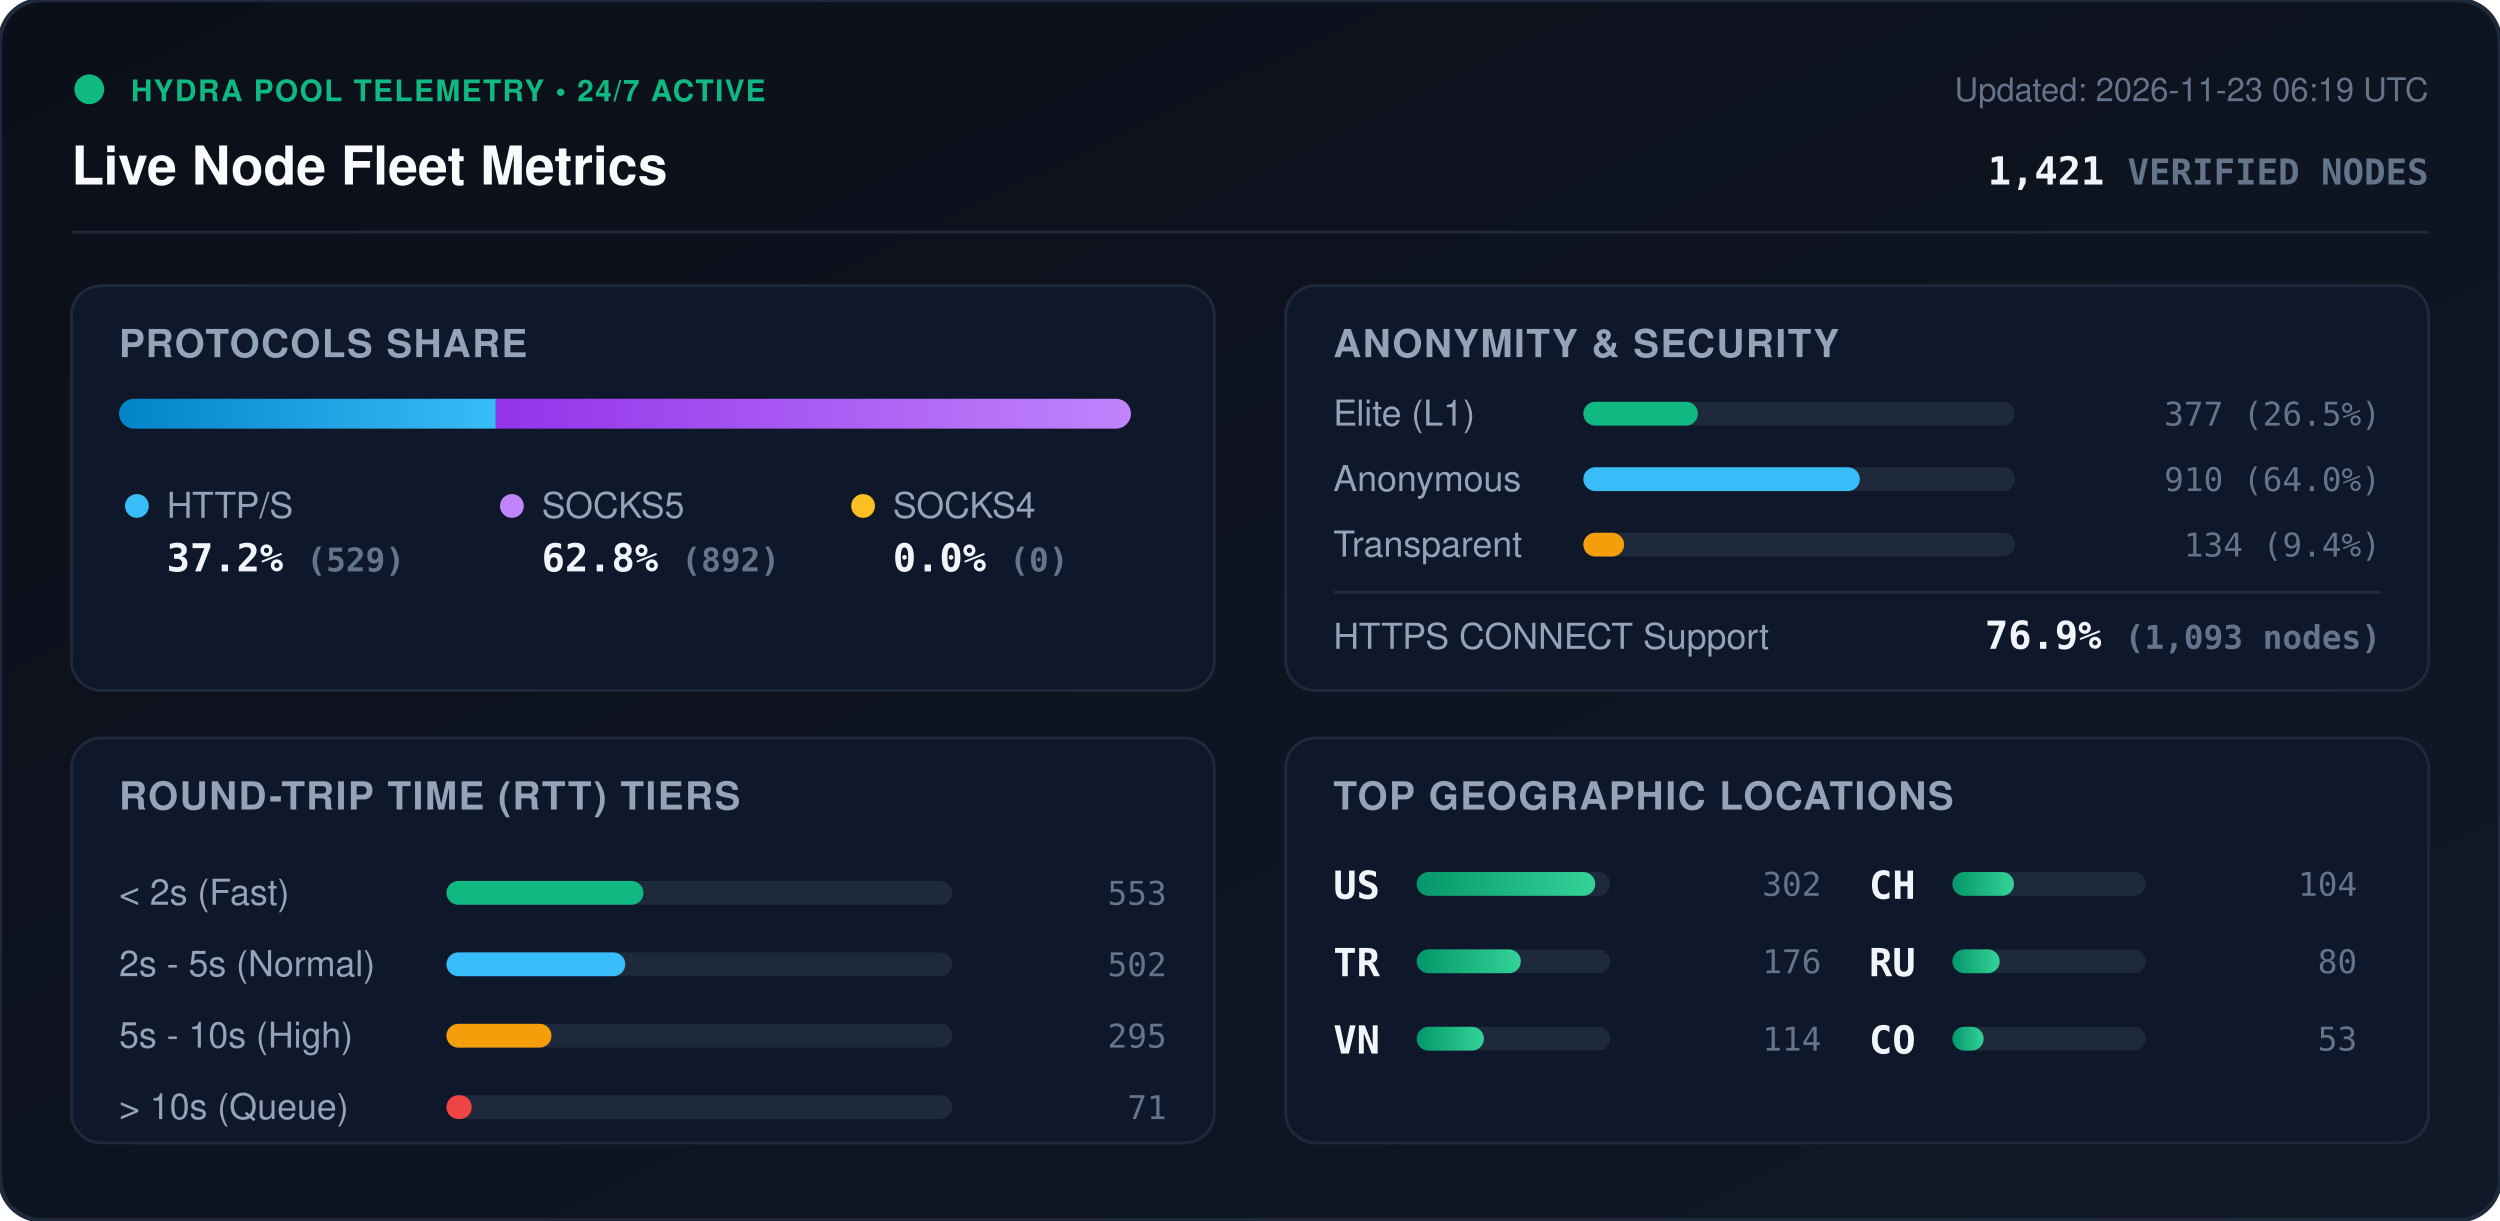
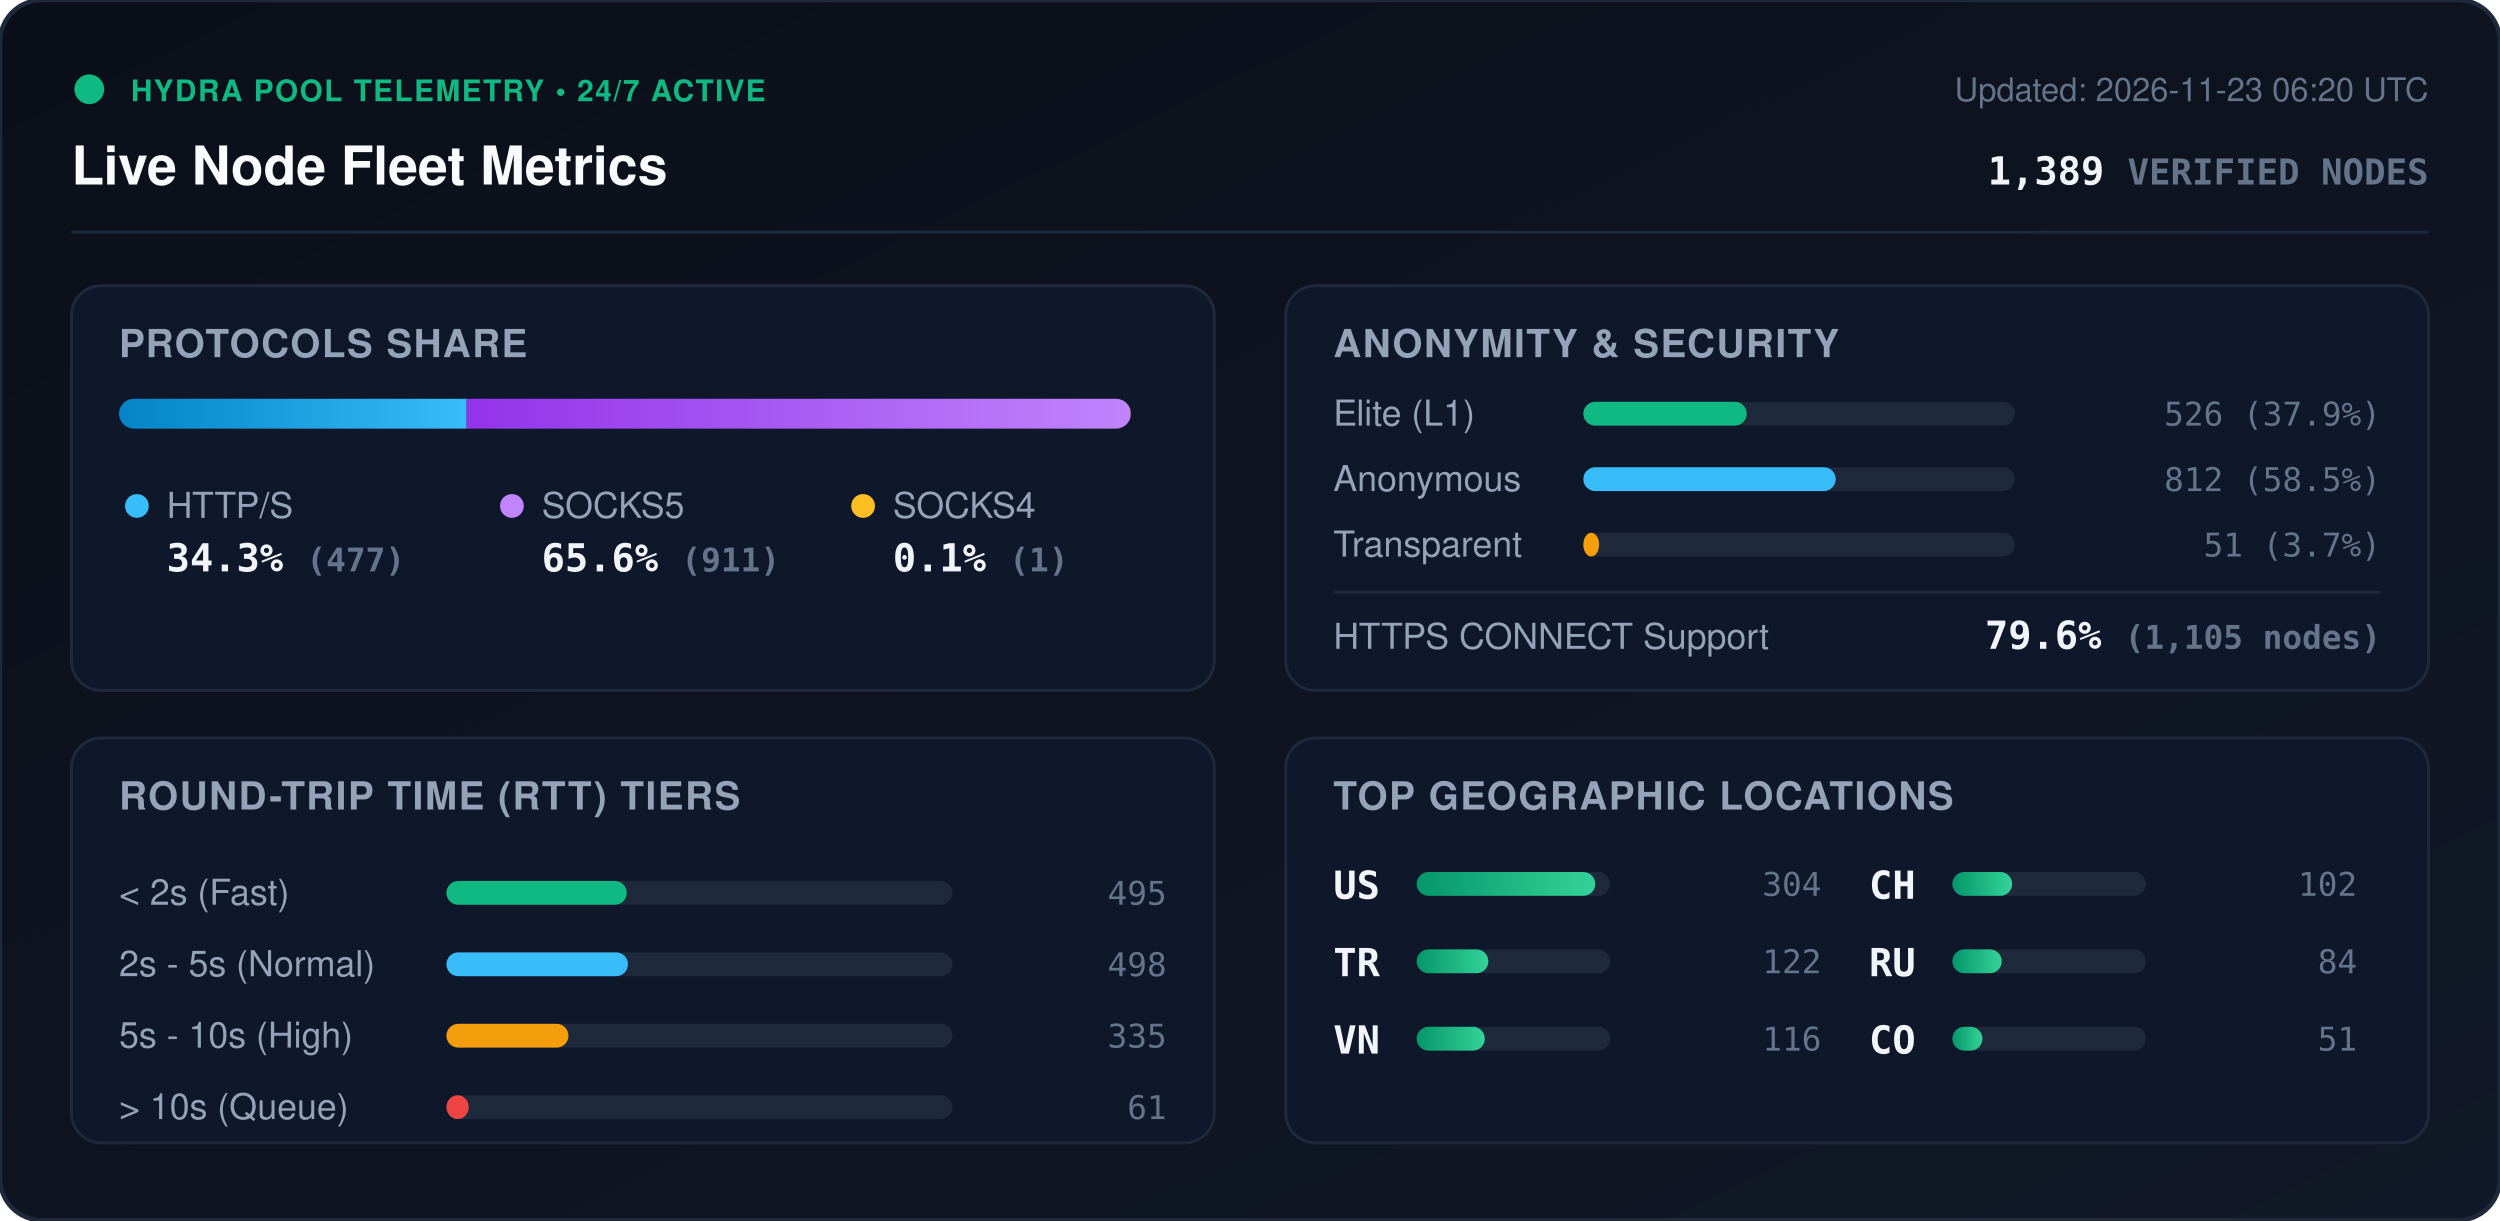
<svg xmlns="http://www.w3.org/2000/svg" viewBox="0 0 840 410" width="840" height="410" style="max-width: 100%; height: auto;">
  <defs>
    <linearGradient id="bg" x1="0%" y1="0%" x2="100%" y2="100%">
      <stop offset="0%" stop-color="#0b0f19" />
      <stop offset="100%" stop-color="#111827" />
    </linearGradient>
    <linearGradient id="bar-http" x1="0%" y1="0%" x2="100%" y2="0%">
      <stop offset="0%" stop-color="#0284c7" />
      <stop offset="100%" stop-color="#38bdf8" />
    </linearGradient>
    <linearGradient id="bar-socks5" x1="0%" y1="0%" x2="100%" y2="0%">
      <stop offset="0%" stop-color="#9333ea" />
      <stop offset="100%" stop-color="#c084fc" />
    </linearGradient>
    <linearGradient id="bar-socks4" x1="0%" y1="0%" x2="100%" y2="0%">
      <stop offset="0%" stop-color="#d97706" />
      <stop offset="100%" stop-color="#fbbf24" />
    </linearGradient>
    <linearGradient id="bar-green" x1="0%" y1="0%" x2="100%" y2="0%">
      <stop offset="0%" stop-color="#059669" />
      <stop offset="100%" stop-color="#34d399" />
    </linearGradient>
    <clipPath id="prog-track-clip">
      <rect width="340.0" height="10" rx="5" />
    </clipPath>
    <style>
      .title { font: 700 18px -apple-system, BlinkMacSystemFont, 'Segoe UI', Helvetica, Arial, sans-serif; fill: #f8fafc; }
      .sub { font: 500 11px -apple-system, BlinkMacSystemFont, 'Segoe UI', Helvetica, Arial, sans-serif; fill: #64748b; }
      .section-hdr { font: 600 13px -apple-system, BlinkMacSystemFont, 'Segoe UI', Helvetica, Arial, sans-serif; fill: #94a3b8; letter-spacing: 0.5px; }
      .metric-val { font: 700 13px -apple-system, BlinkMacSystemFont, 'Segoe UI', Helvetica, Arial, sans-serif; fill: #f1f5f9; }
      .metric-lbl { font: 500 12px -apple-system, BlinkMacSystemFont, 'Segoe UI', Helvetica, Arial, sans-serif; fill: #94a3b8; }
      .badge-txt { font: 700 10px -apple-system, BlinkMacSystemFont, 'Segoe UI', Helvetica, Arial, sans-serif; fill: #10b981; letter-spacing: 0.5px; }
      .mono { font-family: ui-monospace, SFMono-Regular, Menlo, Monaco, Consolas, monospace; }
      .pulse { animation: beacon 2s infinite ease-in-out; }
      @keyframes beacon { 0%, 100% { opacity: 1; } 50% { opacity: 0.35; } }
    </style>
  </defs>
  <rect width="840" height="410" rx="14" fill="url(#bg)" stroke="#1e293b" stroke-width="1.5" />
  <g transform="translate(24, 24)">
    <circle cx="6" cy="6" r="5" fill="#10b981" class="pulse" />
    <text x="20" y="10" class="badge-txt">HYDRA POOL TELEMETRY • 24/7 ACTIVE</text>
    <text x="0" y="38" class="title">Live Node Fleet Metrics</text>
-     <text x="792" y="10" text-anchor="end" class="sub">Updated: 2026-11-23 06:19 UTC</text>
-     <text x="792" y="38" text-anchor="end" class="metric-val mono" fill="#38bdf8">1,421 <tspan font-size="12" fill="#64748b">VERIFIED NODES</tspan>
+     <text x="792" y="10" text-anchor="end" class="sub">Updated: 2026-11-23 06:20 UTC</text>
+     <text x="792" y="38" text-anchor="end" class="metric-val mono" fill="#38bdf8">1,389 <tspan font-size="12" fill="#64748b">VERIFIED NODES</tspan>
    </text>
  </g>
  <line x1="24" y1="78" x2="816" y2="78" stroke="#1e293b" stroke-width="1" />
  <g transform="translate(24, 96)">
    <rect width="384" height="136" rx="10" fill="#0f172a" stroke="#1e293b" />
    <text x="16" y="24" class="section-hdr">PROTOCOLS SHARE</text>
    <g transform="translate(16, 38)">
      <rect width="340.0" height="10" rx="5" fill="#1e293b" />
      <g clip-path="url(#prog-track-clip)">
-         <rect x="0" width="126.6" height="10" fill="url(#bar-http)" />
-         <rect x="126.6" width="213.4" height="10" fill="url(#bar-socks5)" />
-         <rect x="340.0" width="0.0" height="10" fill="url(#bar-socks4)" />
+         <rect x="0" width="116.8" height="10" fill="url(#bar-http)" />
+         <rect x="116.8" width="223.0" height="10" fill="url(#bar-socks5)" />
+         <rect x="339.8" width="0.2" height="10" fill="url(#bar-socks4)" />
      </g>
    </g>
    <g transform="translate(16, 68)">
      <circle cx="6" cy="6" r="4" fill="#38bdf8" />
      <text x="16" y="10" class="metric-lbl">HTTP/S</text>
-       <text x="16" y="28" class="metric-val mono">37.2% <tspan font-size="11" fill="#64748b">(529)</tspan>
+       <text x="16" y="28" class="metric-val mono">34.3% <tspan font-size="11" fill="#64748b">(477)</tspan>
      </text>
      <circle cx="132" cy="6" r="4" fill="#c084fc" />
      <text x="142" y="10" class="metric-lbl">SOCKS5</text>
-       <text x="142" y="28" class="metric-val mono">62.8% <tspan font-size="11" fill="#64748b">(892)</tspan>
+       <text x="142" y="28" class="metric-val mono">65.6% <tspan font-size="11" fill="#64748b">(911)</tspan>
      </text>
      <circle cx="250" cy="6" r="4" fill="#fbbf24" />
      <text x="260" y="10" class="metric-lbl">SOCKS4</text>
-       <text x="260" y="28" class="metric-val mono">0.0% <tspan font-size="11" fill="#64748b">(0)</tspan>
+       <text x="260" y="28" class="metric-val mono">0.1% <tspan font-size="11" fill="#64748b">(1)</tspan>
      </text>
    </g>
  </g>
  <g transform="translate(432, 96)">
    <rect width="384" height="136" rx="10" fill="#0f172a" stroke="#1e293b" />
    <text x="16" y="24" class="section-hdr">ANONYMITY &amp; SECURITY</text>
    <text x="16" y="47" class="metric-lbl">Elite (L1)</text>
    <rect x="100" y="39" width="145.0" height="8" rx="4" fill="#1e293b" />
-     <rect x="100" y="39" width="38.5" height="8" rx="4" fill="#10b981" />
-     <text x="368" y="47" text-anchor="end" class="mono sub" fill="#e2e8f0">377 (26.5%)</text>
+     <rect x="100" y="39" width="54.9" height="8" rx="4" fill="#10b981" />
+     <text x="368" y="47" text-anchor="end" class="mono sub" fill="#e2e8f0">526 (37.9%)</text>
    <text x="16" y="69" class="metric-lbl">Anonymous</text>
    <rect x="100" y="61" width="145.0" height="8" rx="4" fill="#1e293b" />
-     <rect x="100" y="61" width="92.9" height="8" rx="4" fill="#38bdf8" />
-     <text x="368" y="69" text-anchor="end" class="mono sub" fill="#e2e8f0">910 (64.0%)</text>
+     <rect x="100" y="61" width="84.8" height="8" rx="4" fill="#38bdf8" />
+     <text x="368" y="69" text-anchor="end" class="mono sub" fill="#e2e8f0">812 (58.5%)</text>
    <text x="16" y="91" class="metric-lbl">Transparent</text>
    <rect x="100" y="83" width="145.0" height="8" rx="4" fill="#1e293b" />
-     <rect x="100" y="83" width="13.7" height="8" rx="4" fill="#f59e0b" />
-     <text x="368" y="91" text-anchor="end" class="mono sub" fill="#e2e8f0">134 (9.4%)</text>
+     <rect x="100" y="83" width="5.3" height="8" rx="4" fill="#f59e0b" />
+     <text x="368" y="91" text-anchor="end" class="mono sub" fill="#e2e8f0">51 (3.7%)</text>
    <line x1="16" y1="103" x2="368" y2="103" stroke="#1e293b" stroke-width="1" />
    <text x="16" y="122" class="metric-lbl">HTTPS CONNECT Support</text>
-     <text x="368" y="122" text-anchor="end" class="metric-val mono" fill="#34d399">76.9% <tspan font-size="11" fill="#64748b">(1,093 nodes)</tspan>
+     <text x="368" y="122" text-anchor="end" class="metric-val mono" fill="#34d399">79.6% <tspan font-size="11" fill="#64748b">(1,105 nodes)</tspan>
    </text>
  </g>
  <g transform="translate(24, 248)">
    <rect width="384" height="136" rx="10" fill="#0f172a" stroke="#1e293b" />
    <text x="16" y="24" class="section-hdr">ROUND-TRIP TIME (RTT) TIERS</text>
    <g transform="translate(16, 42)">
      <text x="0" y="14" class="metric-lbl">&lt; 2s (Fast)</text>
      <rect x="110" y="6" width="170" height="8" rx="4" fill="#1e293b" />
-       <rect x="110" y="6" width="66.2" height="8" rx="4" fill="#10b981" />
-       <text x="352" y="14" text-anchor="end" class="mono sub">553</text>
+       <rect x="110" y="6" width="60.6" height="8" rx="4" fill="#10b981" />
+       <text x="352" y="14" text-anchor="end" class="mono sub">495</text>
      <text x="0" y="38" class="metric-lbl">2s - 5s (Normal)</text>
      <rect x="110" y="30" width="170" height="8" rx="4" fill="#1e293b" />
-       <rect x="110" y="30" width="60.1" height="8" rx="4" fill="#38bdf8" />
-       <text x="352" y="38" text-anchor="end" class="mono sub">502</text>
+       <rect x="110" y="30" width="61.0" height="8" rx="4" fill="#38bdf8" />
+       <text x="352" y="38" text-anchor="end" class="mono sub">498</text>
      <text x="0" y="62" class="metric-lbl">5s - 10s (High)</text>
      <rect x="110" y="54" width="170" height="8" rx="4" fill="#1e293b" />
-       <rect x="110" y="54" width="35.3" height="8" rx="4" fill="#f59e0b" />
-       <text x="352" y="62" text-anchor="end" class="mono sub">295</text>
+       <rect x="110" y="54" width="41.0" height="8" rx="4" fill="#f59e0b" />
+       <text x="352" y="62" text-anchor="end" class="mono sub">335</text>
      <text x="0" y="86" class="metric-lbl">&gt; 10s (Queue)</text>
      <rect x="110" y="78" width="170" height="8" rx="4" fill="#1e293b" />
-       <rect x="110" y="78" width="8.5" height="8" rx="4" fill="#ef4444" />
-       <text x="352" y="86" text-anchor="end" class="mono sub">71</text>
+       <rect x="110" y="78" width="7.5" height="8" rx="4" fill="#ef4444" />
+       <text x="352" y="86" text-anchor="end" class="mono sub">61</text>
    </g>
  </g>
  <g transform="translate(432, 248)">
    <rect width="384" height="136" rx="10" fill="#0f172a" stroke="#1e293b" />
    <text x="16" y="24" class="section-hdr">TOP GEOGRAPHIC LOCATIONS</text>
    <g transform="translate(16, 42)">
      <g transform="translate(0, 0)">
        <text x="0" y="12" class="mono metric-val" font-size="12">US</text>
        <rect x="28" y="3" width="65" height="8" rx="4" fill="#1e293b" />
        <rect x="28" y="3" width="60.0" height="8" rx="4" fill="url(#bar-green)" />
-         <text x="164" y="11" text-anchor="end" class="mono sub">302</text>
+         <text x="164" y="11" text-anchor="end" class="mono sub">304</text>
      </g>
      <g transform="translate(0, 26)">
        <text x="0" y="12" class="mono metric-val" font-size="12">TR</text>
        <rect x="28" y="3" width="65" height="8" rx="4" fill="#1e293b" />
-         <rect x="28" y="3" width="35.0" height="8" rx="4" fill="url(#bar-green)" />
-         <text x="164" y="11" text-anchor="end" class="mono sub">176</text>
+         <rect x="28" y="3" width="24.1" height="8" rx="4" fill="url(#bar-green)" />
+         <text x="164" y="11" text-anchor="end" class="mono sub">122</text>
      </g>
      <g transform="translate(0, 52)">
        <text x="0" y="12" class="mono metric-val" font-size="12">VN</text>
        <rect x="28" y="3" width="65" height="8" rx="4" fill="#1e293b" />
-         <rect x="28" y="3" width="22.6" height="8" rx="4" fill="url(#bar-green)" />
-         <text x="164" y="11" text-anchor="end" class="mono sub">114</text>
+         <rect x="28" y="3" width="22.9" height="8" rx="4" fill="url(#bar-green)" />
+         <text x="164" y="11" text-anchor="end" class="mono sub">116</text>
      </g>
      <g transform="translate(180, 0)">
        <text x="0" y="12" class="mono metric-val" font-size="12">CH</text>
        <rect x="28" y="3" width="65" height="8" rx="4" fill="#1e293b" />
-         <rect x="28" y="3" width="20.7" height="8" rx="4" fill="url(#bar-green)" />
-         <text x="164" y="11" text-anchor="end" class="mono sub">104</text>
+         <rect x="28" y="3" width="20.1" height="8" rx="4" fill="url(#bar-green)" />
+         <text x="164" y="11" text-anchor="end" class="mono sub">102</text>
      </g>
      <g transform="translate(180, 26)">
        <text x="0" y="12" class="mono metric-val" font-size="12">RU</text>
        <rect x="28" y="3" width="65" height="8" rx="4" fill="#1e293b" />
-         <rect x="28" y="3" width="15.9" height="8" rx="4" fill="url(#bar-green)" />
-         <text x="164" y="11" text-anchor="end" class="mono sub">80</text>
+         <rect x="28" y="3" width="16.6" height="8" rx="4" fill="url(#bar-green)" />
+         <text x="164" y="11" text-anchor="end" class="mono sub">84</text>
      </g>
      <g transform="translate(180, 52)">
        <text x="0" y="12" class="mono metric-val" font-size="12">CO</text>
        <rect x="28" y="3" width="65" height="8" rx="4" fill="#1e293b" />
-         <rect x="28" y="3" width="10.5" height="8" rx="4" fill="url(#bar-green)" />
-         <text x="164" y="11" text-anchor="end" class="mono sub">53</text>
+         <rect x="28" y="3" width="10.1" height="8" rx="4" fill="url(#bar-green)" />
+         <text x="164" y="11" text-anchor="end" class="mono sub">51</text>
      </g>
    </g>
  </g>
</svg>
